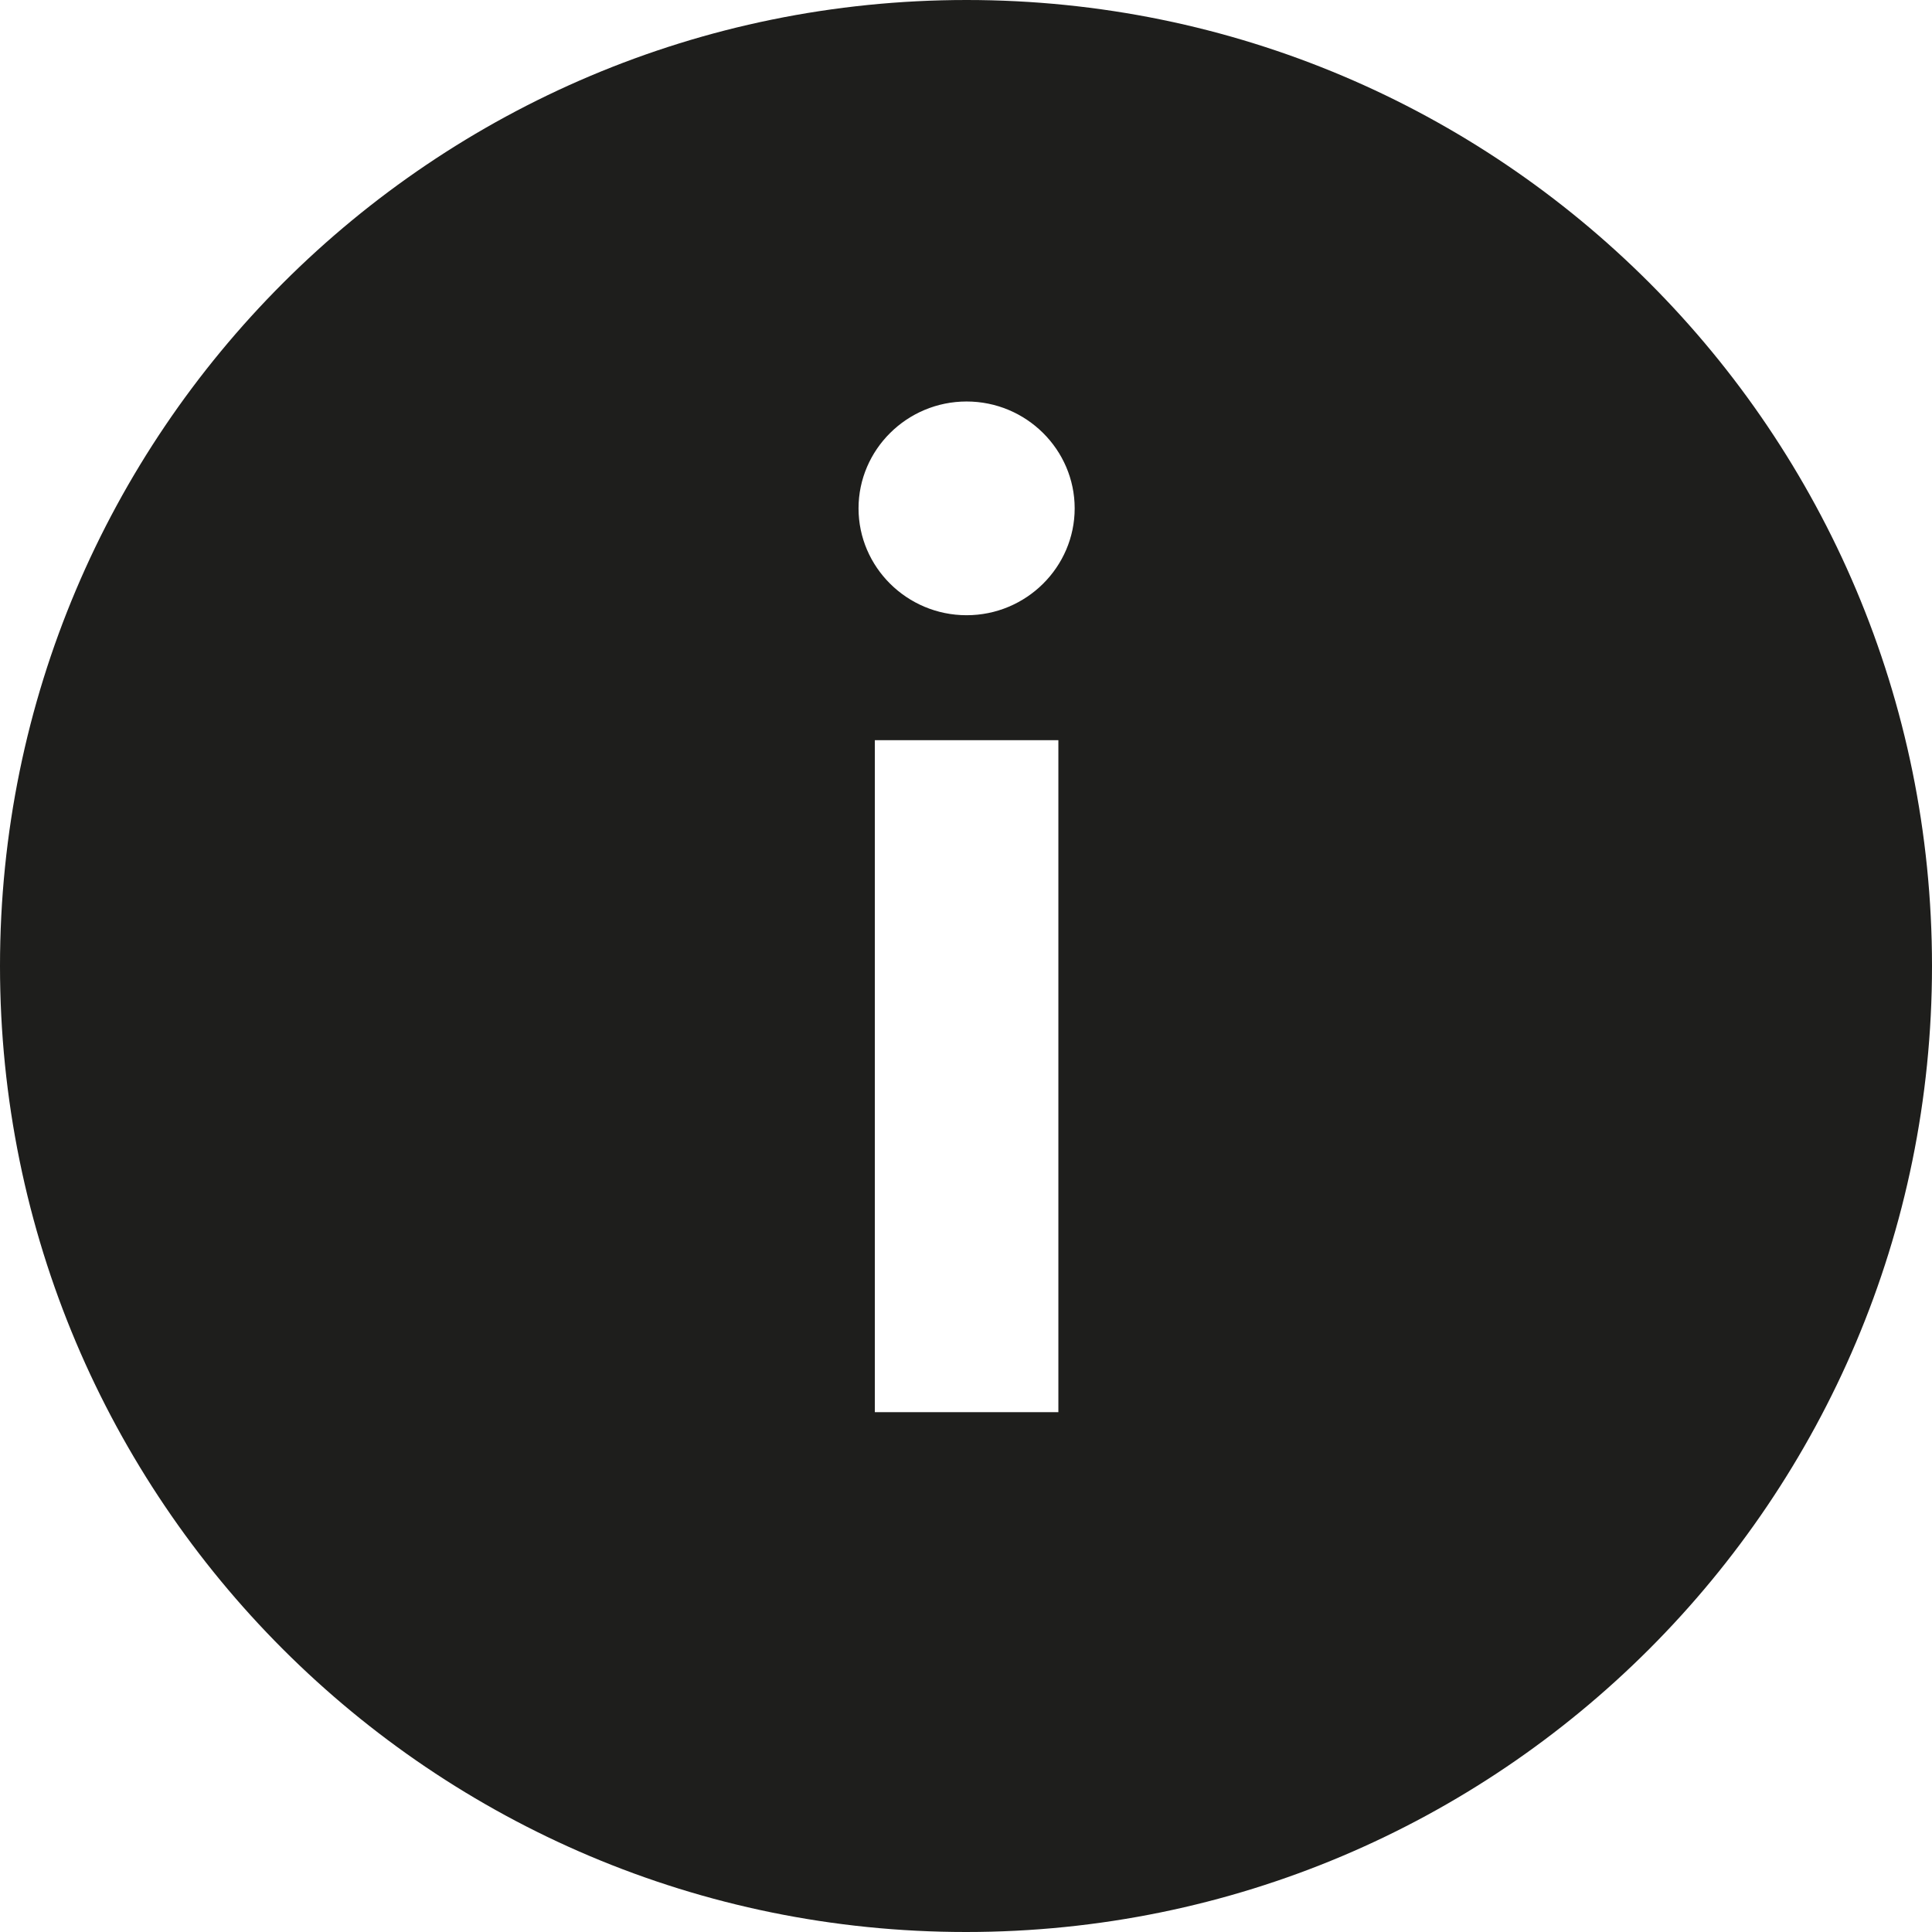
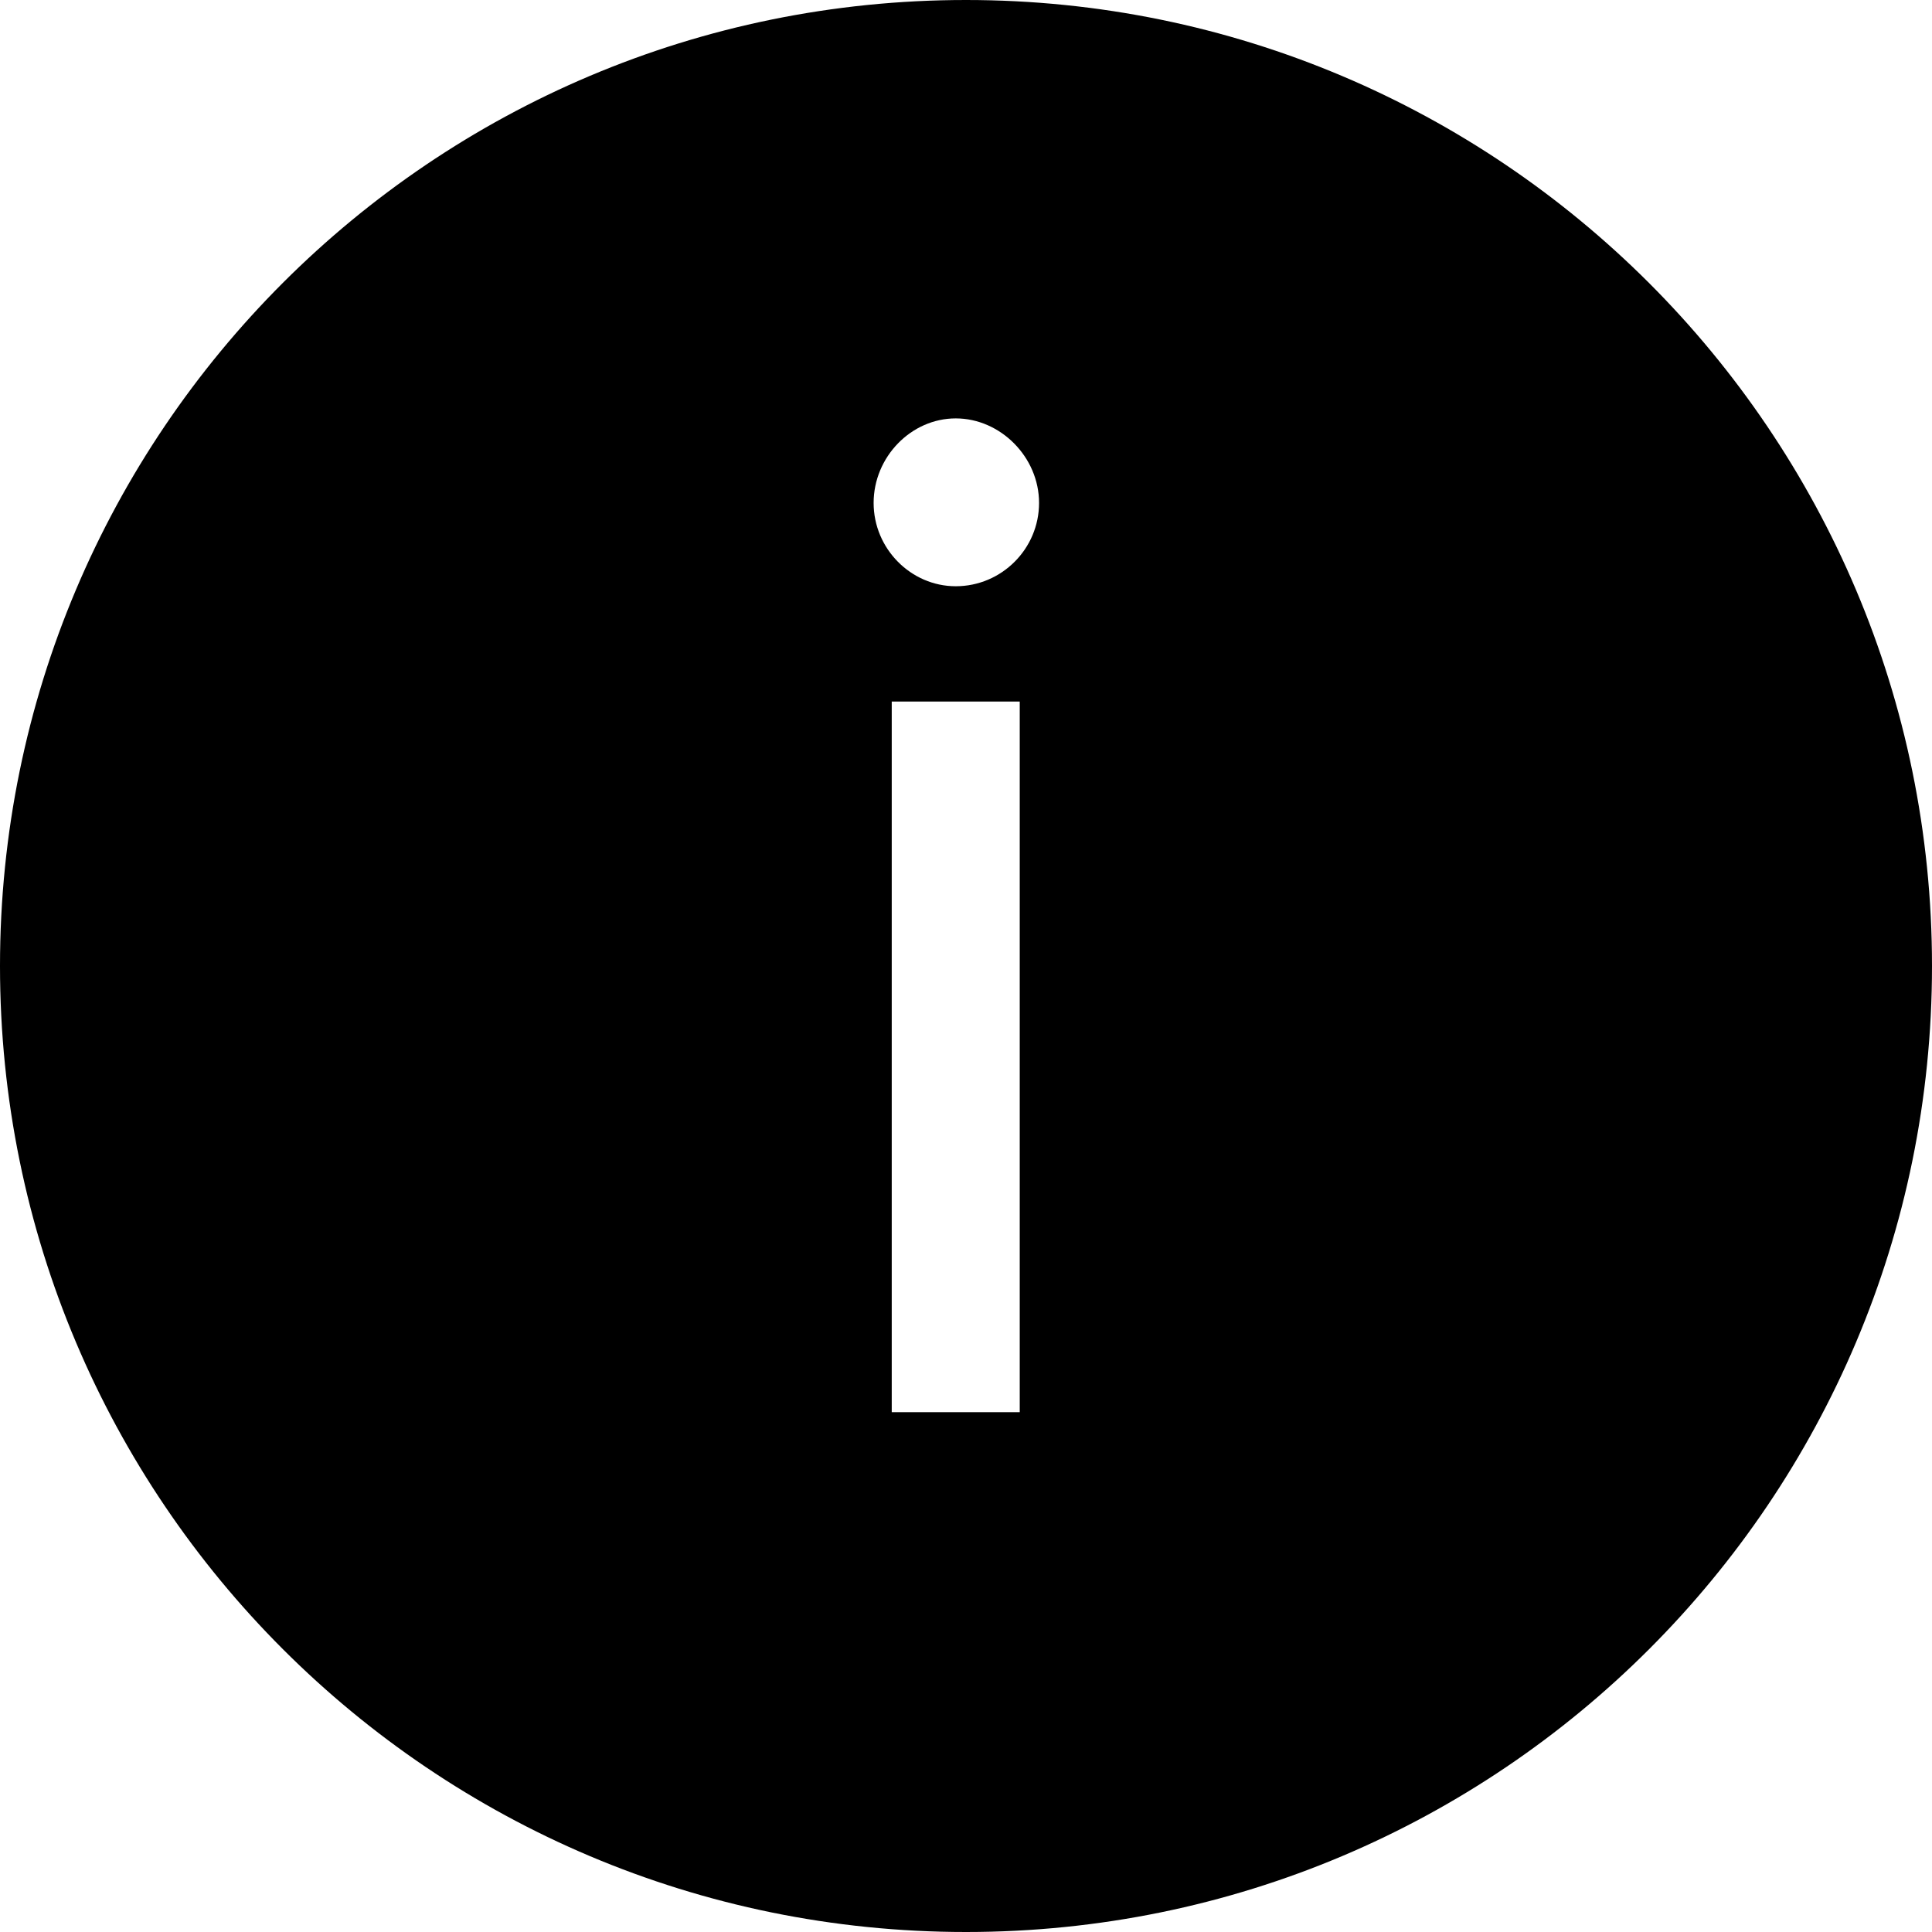
<svg xmlns="http://www.w3.org/2000/svg" viewBox="0 0 32 32">
-   <path fill="#1e1e1c" d="M16.01 0C7.17 0 0 7.16 0 16s7.16 16 16 16 16-7.16 16-16S24.85 0 16.01 0m1.52 23.39h-3.04V12.26h3.04zm-1.52-13.2c-.99 0-1.79-.8-1.79-1.77s.8-1.77 1.79-1.77 1.79.8 1.79 1.77-.8 1.77-1.79 1.77" />
+   <path d="M16 0C7.16 0 0 7.16 0 16s7.16 16 16 16 16-7.16 16-16S24.83 0 16 0m.89 23.39h-2.12V11.62h2.12zM15.83 9.71c-.74 0-1.36-.62-1.36-1.38s.62-1.4 1.36-1.4 1.38.64 1.38 1.4-.62 1.38-1.38 1.38" />
</svg>
